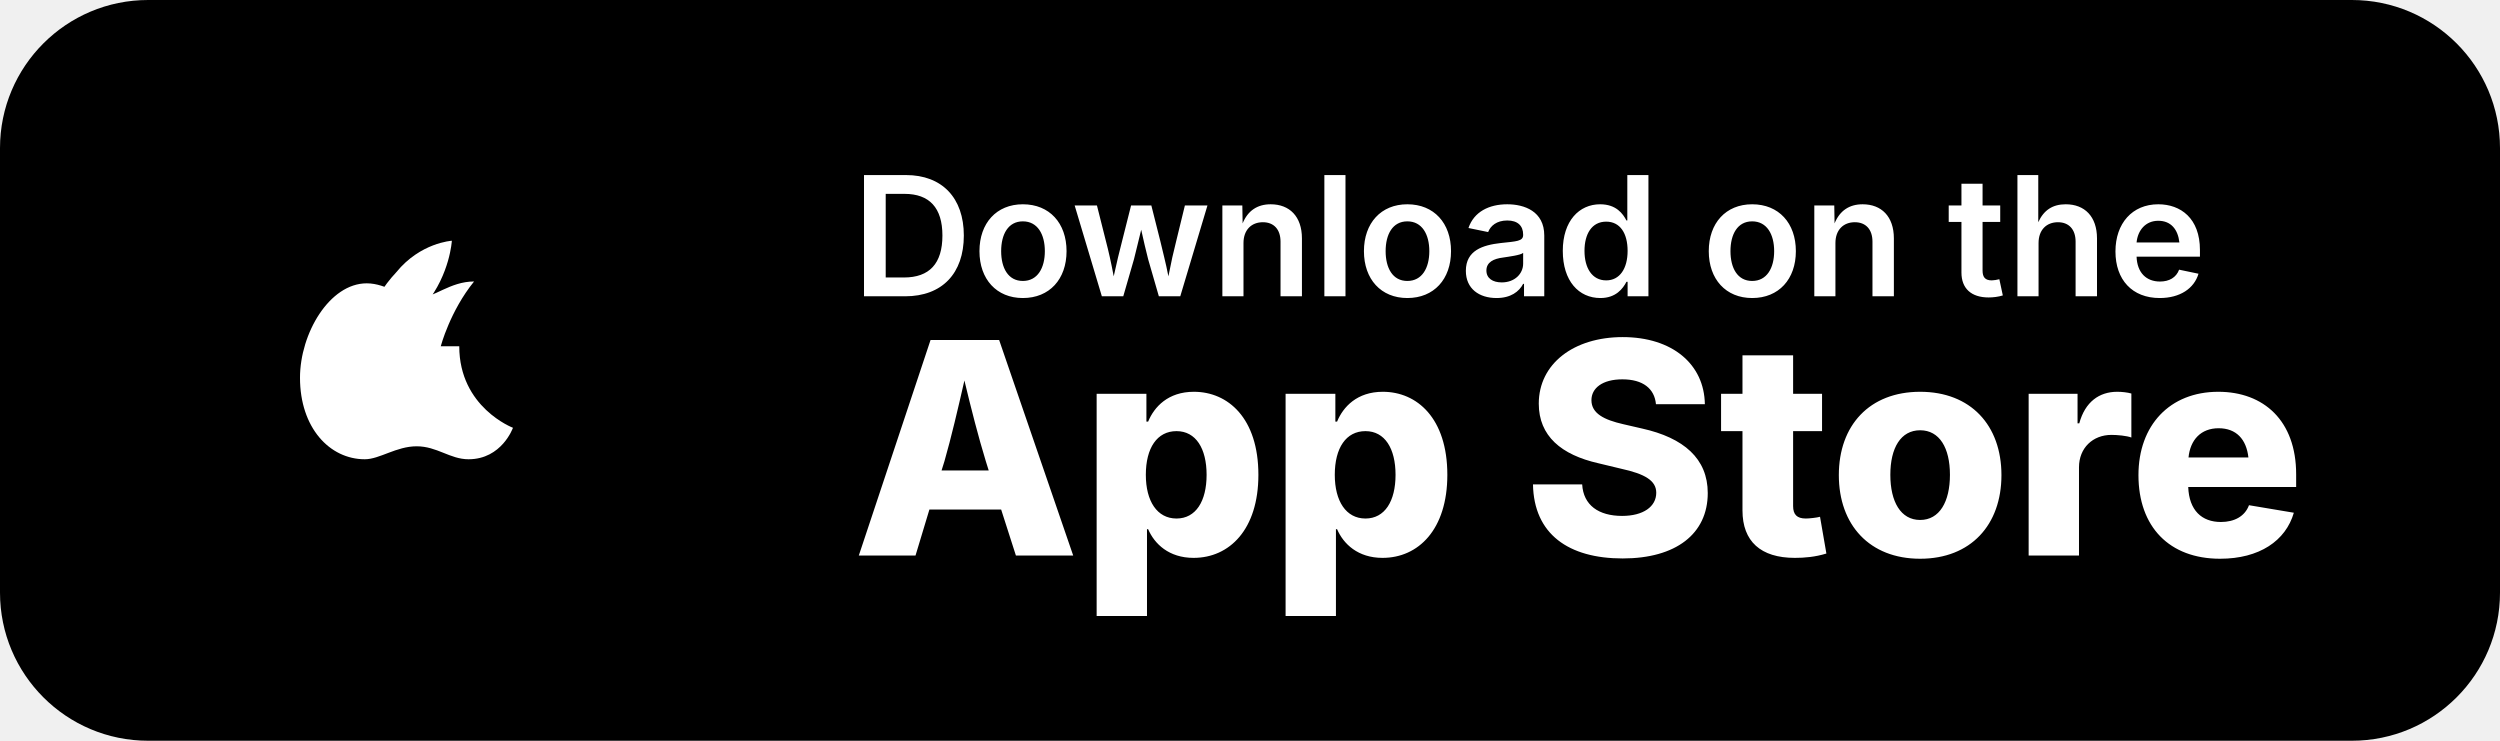
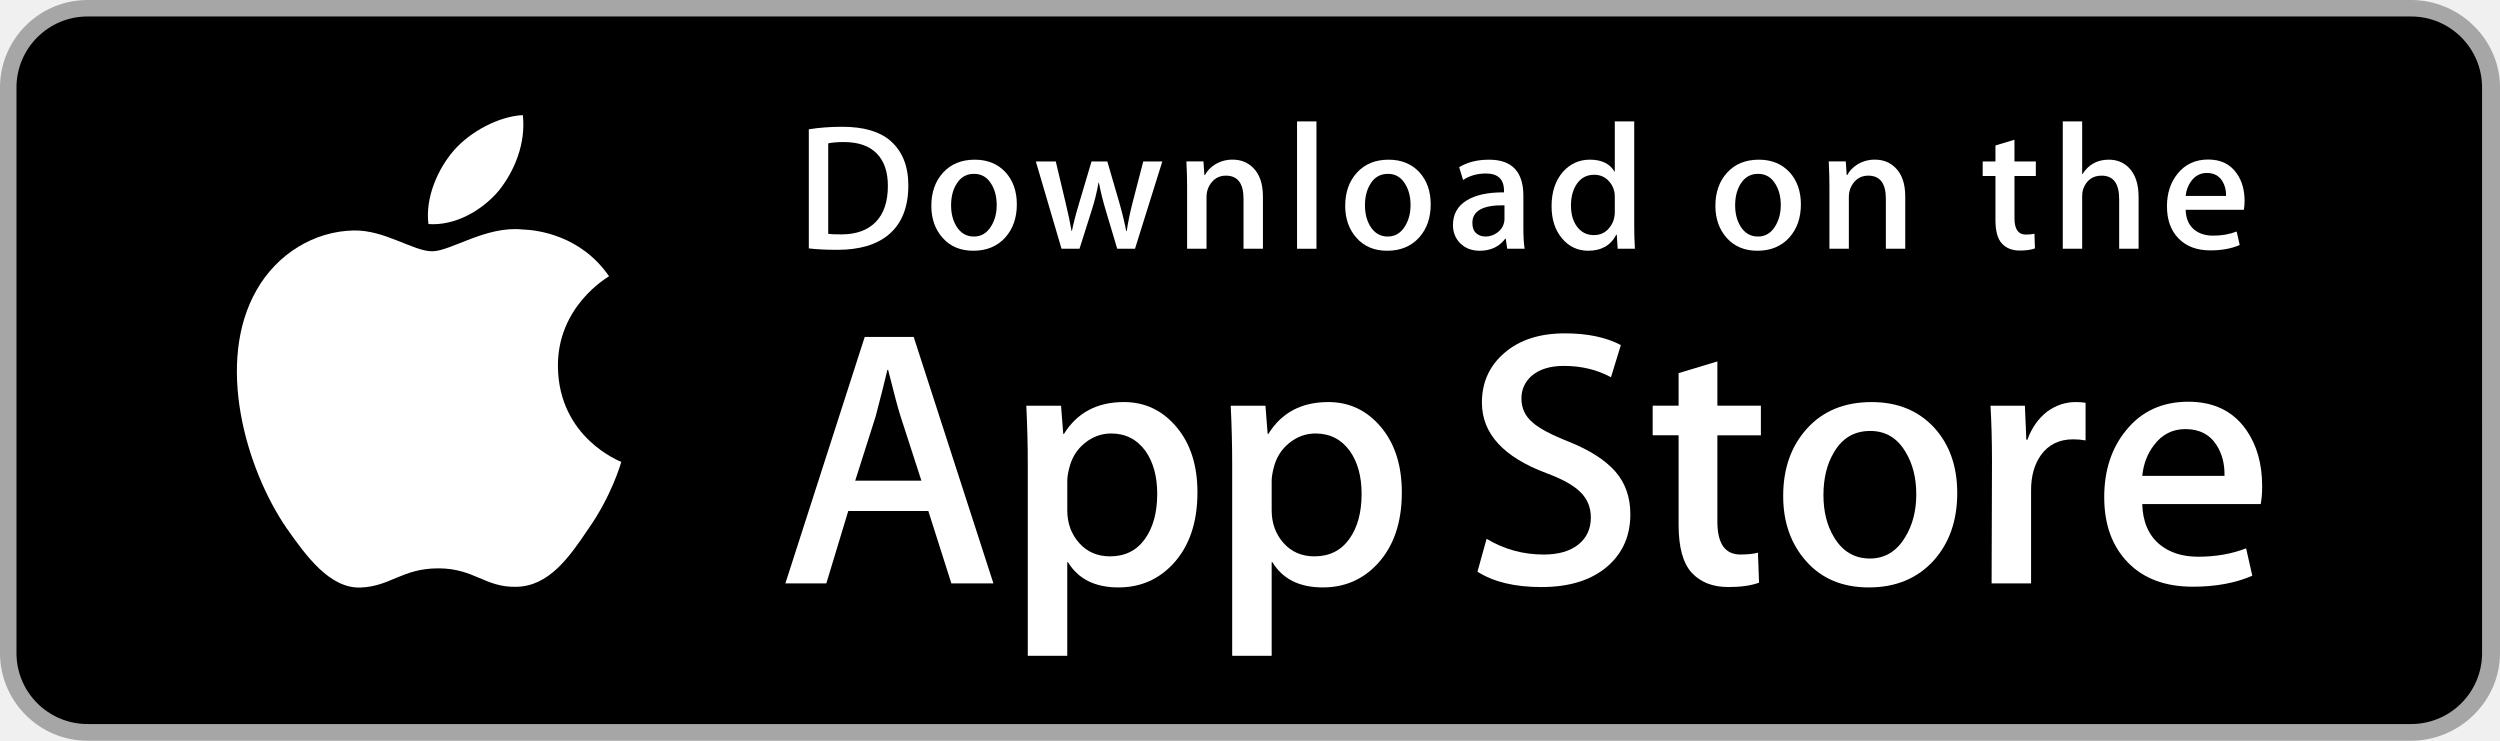
- <svg xmlns="http://www.w3.org/2000/svg" width="135" height="40" viewBox="0 0 135 40" role="img" aria-label="Download on the App Store">
-   <rect width="135" height="40" rx="8" fill="#000" />
-   <g transform="translate(10,9)" fill="#fff">
-     <path d="M11.4 5.7c1.3-1.6 3-1.7 3-1.7s-.1 1.8-1.4 3.4c-1.5 1.8-3.3 1.5-3.3 1.5s.2-1.6 1.7-3.2zM14.8 9.7c0 3.3 2.9 4.4 2.9 4.4s-.6 1.7-2.4 1.7c-1 0-1.7-.7-2.8-.7-1.1 0-2 .7-2.8.7-1.9 0-3.5-1.7-3.5-4.4 0-2.4 1.6-5.1 3.6-5.1 1.1 0 1.9.8 2.8.8.8 0 1.7-.9 3-.9-1.3 1.6-1.8 3.5-1.8 3.5z" />
+ <svg xmlns="http://www.w3.org/2000/svg" version="1.1" id="US_UK_Download_on_the" x="0px" y="0px" width="135px" height="40px" viewBox="0 0 135 40" enable-background="new 0 0 135 40" xml:space="preserve">
+   <g>
+     <path fill="#A6A6A6" d="M130.197,40H4.729C2.122,40,0,37.872,0,35.267V4.726C0,2.12,2.122,0,4.729,0h125.468   C132.803,0,135,2.12,135,4.726v30.541C135,37.872,132.803,40,130.197,40L130.197,40z" />
+     <path d="M134.032,35.268c0,2.116-1.714,3.83-3.834,3.83H4.729c-2.119,0-3.839-1.714-3.839-3.83V4.725   c0-2.115,1.72-3.835,3.839-3.835h125.468c2.121,0,3.834,1.72,3.834,3.835L134.032,35.268L134.032,35.268z" />
+     <g>
+       <g>
+         <path fill="#FFFFFF" d="M30.128,19.784c-0.029-3.223,2.639-4.791,2.761-4.864c-1.511-2.203-3.853-2.504-4.676-2.528     c-1.967-0.207-3.875,1.177-4.877,1.177c-1.022,0-2.565-1.157-4.228-1.123c-2.14,0.033-4.142,1.272-5.24,3.196     c-2.266,3.923-0.576,9.688,1.595,12.859c1.086,1.553,2.355,3.287,4.016,3.226c1.625-0.067,2.232-1.036,4.193-1.036     c1.943,0,2.513,1.036,4.207,0.997c1.744-0.028,2.842-1.56,3.89-3.127c1.255-1.78,1.759-3.533,1.779-3.623     C33.507,24.924,30.161,23.647,30.128,19.784z" />
+         <path fill="#FFFFFF" d="M26.928,10.306c0.874-1.093,1.472-2.58,1.306-4.089c-1.265,0.056-2.847,0.875-3.758,1.944     c-0.806,0.942-1.526,2.486-1.34,3.938C24.557,12.205,26.016,11.382,26.928,10.306z" />
+       </g>
+     </g>
+     <g>
+       <path fill="#FFFFFF" d="M53.645,31.504h-2.271l-1.244-3.909h-4.324l-1.185,3.909h-2.211l4.284-13.308h2.646L53.645,31.504z     M49.755,25.955L48.63,22.48c-0.119-0.355-0.342-1.191-0.671-2.507h-0.04c-0.131,0.566-0.342,1.402-0.632,2.507l-1.105,3.475    H49.755z" />
+       <path fill="#FFFFFF" d="M64.662,26.588c0,1.632-0.441,2.922-1.323,3.869c-0.79,0.843-1.771,1.264-2.942,1.264    c-1.264,0-2.172-0.454-2.725-1.362h-0.04v5.055h-2.132V25.067c0-1.026-0.027-2.079-0.079-3.159h1.875l0.119,1.521h0.04    c0.711-1.146,1.79-1.718,3.238-1.718c1.132,0,2.077,0.447,2.833,1.342C64.284,23.949,64.662,25.127,64.662,26.588z M62.49,26.666    c0-0.934-0.21-1.704-0.632-2.31c-0.461-0.632-1.08-0.948-1.856-0.948c-0.526,0-1.004,0.176-1.431,0.523    c-0.428,0.35-0.708,0.807-0.839,1.373c-0.066,0.264-0.099,0.48-0.099,0.65v1.6c0,0.698,0.214,1.287,0.642,1.768    s0.984,0.721,1.668,0.721c0.803,0,1.428-0.31,1.875-0.928C62.266,28.496,62.49,27.68,62.49,26.666z" />
+       <path fill="#FFFFFF" d="M75.699,26.588c0,1.632-0.441,2.922-1.324,3.869c-0.789,0.843-1.77,1.264-2.941,1.264    c-1.264,0-2.172-0.454-2.724-1.362H68.67v5.055h-2.132V25.067c0-1.026-0.027-2.079-0.079-3.159h1.875l0.119,1.521h0.04    c0.71-1.146,1.789-1.718,3.238-1.718c1.131,0,2.076,0.447,2.834,1.342C75.32,23.949,75.699,25.127,75.699,26.588z M73.527,26.666    c0-0.934-0.211-1.704-0.633-2.31c-0.461-0.632-1.078-0.948-1.855-0.948c-0.527,0-1.004,0.176-1.432,0.523    c-0.428,0.35-0.707,0.807-0.838,1.373c-0.065,0.264-0.099,0.48-0.099,0.65v1.6c0,0.698,0.214,1.287,0.64,1.768    c0.428,0.48,0.984,0.721,1.67,0.721c0.803,0,1.428-0.31,1.875-0.928C73.303,28.496,73.527,27.68,73.527,26.666z" />
+       <path fill="#FFFFFF" d="M88.039,27.772c0,1.132-0.393,2.053-1.182,2.764c-0.867,0.777-2.074,1.165-3.625,1.165    c-1.432,0-2.58-0.276-3.449-0.829l0.494-1.777c0.936,0.566,1.963,0.85,3.082,0.85c0.803,0,1.428-0.182,1.877-0.544    c0.447-0.362,0.67-0.848,0.67-1.454c0-0.54-0.184-0.995-0.553-1.364c-0.367-0.369-0.98-0.712-1.836-1.029    c-2.33-0.869-3.494-2.142-3.494-3.816c0-1.094,0.408-1.991,1.225-2.689c0.814-0.699,1.9-1.048,3.258-1.048    c1.211,0,2.217,0.211,3.02,0.632l-0.533,1.738c-0.75-0.408-1.598-0.612-2.547-0.612c-0.75,0-1.336,0.185-1.756,0.553    c-0.355,0.329-0.533,0.73-0.533,1.205c0,0.526,0.203,0.961,0.611,1.303c0.355,0.316,1,0.658,1.936,1.027    c1.145,0.461,1.986,1,2.527,1.618C87.77,26.081,88.039,26.852,88.039,27.772z" />
+       <path fill="#FFFFFF" d="M95.088,23.508h-2.35v4.659c0,1.185,0.414,1.777,1.244,1.777c0.381,0,0.697-0.033,0.947-0.099l0.059,1.619    c-0.42,0.157-0.973,0.236-1.658,0.236c-0.842,0-1.5-0.257-1.975-0.77c-0.473-0.514-0.711-1.376-0.711-2.587v-4.837h-1.4v-1.6h1.4    v-1.757l2.094-0.632v2.389h2.35V23.508z" />
+       <path fill="#FFFFFF" d="M105.691,26.627c0,1.475-0.422,2.686-1.264,3.633c-0.883,0.975-2.055,1.461-3.516,1.461    c-1.408,0-2.529-0.467-3.365-1.401s-1.254-2.113-1.254-3.534c0-1.487,0.43-2.705,1.293-3.652c0.861-0.948,2.023-1.422,3.484-1.422    c1.408,0,2.541,0.467,3.396,1.402C105.283,24.021,105.691,25.192,105.691,26.627z M103.479,26.696    c0-0.885-0.189-1.644-0.572-2.277c-0.447-0.766-1.086-1.148-1.914-1.148c-0.857,0-1.508,0.383-1.955,1.148    c-0.383,0.634-0.572,1.405-0.572,2.317c0,0.885,0.189,1.644,0.572,2.276c0.461,0.766,1.105,1.148,1.936,1.148    c0.814,0,1.453-0.39,1.914-1.168C103.281,28.347,103.479,27.58,103.479,26.696z" />
+       <path fill="#FFFFFF" d="M112.621,23.783c-0.211-0.039-0.436-0.059-0.672-0.059c-0.75,0-1.33,0.283-1.738,0.85    c-0.355,0.5-0.533,1.132-0.533,1.895v5.035h-2.131l0.02-6.574c0-1.106-0.027-2.113-0.08-3.021h1.857l0.078,1.836h0.059    c0.225-0.631,0.58-1.139,1.066-1.52c0.475-0.343,0.988-0.514,1.541-0.514c0.197,0,0.375,0.014,0.533,0.039V23.783z" />
+       <path fill="#FFFFFF" d="M122.156,26.252c0,0.382-0.025,0.704-0.078,0.967h-6.396c0.025,0.948,0.334,1.673,0.928,2.173    c0.539,0.447,1.236,0.671,2.092,0.671c0.947,0,1.811-0.151,2.588-0.454l0.334,1.48c-0.908,0.396-1.98,0.593-3.217,0.593    c-1.488,0-2.656-0.438-3.506-1.313c-0.848-0.875-1.273-2.05-1.273-3.524c0-1.447,0.395-2.652,1.186-3.613    c0.828-1.026,1.947-1.539,3.355-1.539c1.383,0,2.43,0.513,3.141,1.539C121.873,24.047,122.156,25.055,122.156,26.252z     M120.123,25.699c0.014-0.632-0.125-1.178-0.414-1.639c-0.369-0.593-0.936-0.889-1.699-0.889c-0.697,0-1.264,0.289-1.697,0.869    c-0.355,0.461-0.566,1.014-0.631,1.658H120.123z" />
+     </g>
+     <g>
+       <g>
+         <path fill="#FFFFFF" d="M49.05,10.009c0,1.177-0.353,2.063-1.058,2.658c-0.653,0.549-1.581,0.824-2.783,0.824     c-0.596,0-1.106-0.026-1.533-0.078V6.982c0.557-0.09,1.157-0.136,1.805-0.136c1.145,0,2.008,0.249,2.59,0.747     C48.723,8.156,49.05,8.961,49.05,10.009z M47.945,10.038c0-0.763-0.202-1.348-0.606-1.756c-0.404-0.407-0.994-0.611-1.771-0.611     c-0.33,0-0.611,0.022-0.844,0.068v4.889c0.129,0.02,0.365,0.029,0.708,0.029c0.802,0,1.421-0.223,1.857-0.669     S47.945,10.892,47.945,10.038z" />
+         <path fill="#FFFFFF" d="M54.909,11.037c0,0.725-0.207,1.319-0.621,1.785c-0.434,0.479-1.009,0.718-1.727,0.718     c-0.692,0-1.243-0.229-1.654-0.689c-0.41-0.459-0.615-1.038-0.615-1.736c0-0.73,0.211-1.329,0.635-1.794s0.994-0.698,1.712-0.698     c0.692,0,1.248,0.229,1.669,0.688C54.708,9.757,54.909,10.333,54.909,11.037z M53.822,11.071c0-0.435-0.094-0.808-0.281-1.119     c-0.22-0.376-0.533-0.564-0.94-0.564c-0.421,0-0.741,0.188-0.961,0.564c-0.188,0.311-0.281,0.69-0.281,1.138     c0,0.435,0.094,0.808,0.281,1.119c0.227,0.376,0.543,0.564,0.951,0.564c0.4,0,0.714-0.191,0.94-0.574     C53.725,11.882,53.822,11.506,53.822,11.071z" />
+         <path fill="#FFFFFF" d="M62.765,8.719l-1.475,4.714h-0.96l-0.611-2.047c-0.155-0.511-0.281-1.019-0.379-1.523h-0.019     c-0.091,0.518-0.217,1.025-0.379,1.523l-0.649,2.047h-0.971l-1.387-4.714h1.077l0.533,2.241c0.129,0.53,0.235,1.035,0.32,1.513     h0.019c0.078-0.394,0.207-0.896,0.389-1.503l0.669-2.25h0.854l0.641,2.202c0.155,0.537,0.281,1.054,0.378,1.552h0.029     c0.071-0.485,0.178-1.002,0.32-1.552l0.572-2.202H62.765z" />
+         <path fill="#FFFFFF" d="M68.198,13.433H67.15v-2.7c0-0.832-0.316-1.248-0.95-1.248c-0.311,0-0.562,0.114-0.757,0.343     c-0.193,0.229-0.291,0.499-0.291,0.808v2.796h-1.048v-3.366c0-0.414-0.013-0.863-0.038-1.349h0.921l0.049,0.737h0.029     c0.122-0.229,0.304-0.418,0.543-0.569c0.284-0.176,0.602-0.265,0.95-0.265c0.44,0,0.806,0.142,1.097,0.427     c0.362,0.349,0.543,0.87,0.543,1.562V13.433z" />
+         <path fill="#FFFFFF" d="M71.088,13.433h-1.047V6.556h1.047V13.433z" />
+         <path fill="#FFFFFF" d="M77.258,11.037c0,0.725-0.207,1.319-0.621,1.785c-0.434,0.479-1.01,0.718-1.727,0.718     c-0.693,0-1.244-0.229-1.654-0.689c-0.41-0.459-0.615-1.038-0.615-1.736c0-0.73,0.211-1.329,0.635-1.794s0.994-0.698,1.711-0.698     c0.693,0,1.248,0.229,1.67,0.688C77.057,9.757,77.258,10.333,77.258,11.037z M76.17,11.071c0-0.435-0.094-0.808-0.281-1.119     c-0.219-0.376-0.533-0.564-0.939-0.564c-0.422,0-0.742,0.188-0.961,0.564c-0.188,0.311-0.281,0.69-0.281,1.138     c0,0.435,0.094,0.808,0.281,1.119c0.227,0.376,0.543,0.564,0.951,0.564c0.4,0,0.713-0.191,0.939-0.574     C76.074,11.882,76.17,11.506,76.17,11.071z" />
+         <path fill="#FFFFFF" d="M82.33,13.433h-0.941l-0.078-0.543h-0.029c-0.322,0.433-0.781,0.65-1.377,0.65     c-0.445,0-0.805-0.143-1.076-0.427c-0.246-0.258-0.369-0.579-0.369-0.96c0-0.576,0.24-1.015,0.723-1.319     c0.482-0.304,1.16-0.453,2.033-0.446V10.3c0-0.621-0.326-0.931-0.979-0.931c-0.465,0-0.875,0.117-1.229,0.349l-0.213-0.688     c0.438-0.271,0.979-0.407,1.617-0.407c1.232,0,1.85,0.65,1.85,1.95v1.736C82.262,12.78,82.285,13.155,82.33,13.433z      M81.242,11.813v-0.727c-1.156-0.02-1.734,0.297-1.734,0.95c0,0.246,0.066,0.43,0.201,0.553c0.135,0.123,0.307,0.184,0.512,0.184     c0.23,0,0.445-0.073,0.641-0.218c0.197-0.146,0.318-0.331,0.363-0.558C81.236,11.946,81.242,11.884,81.242,11.813z" />
+         <path fill="#FFFFFF" d="M88.285,13.433h-0.93l-0.049-0.757h-0.029c-0.297,0.576-0.803,0.864-1.514,0.864     c-0.568,0-1.041-0.223-1.416-0.669s-0.562-1.025-0.562-1.736c0-0.763,0.203-1.381,0.611-1.853c0.395-0.44,0.879-0.66,1.455-0.66     c0.633,0,1.076,0.213,1.328,0.64h0.02V6.556h1.049v5.607C88.248,12.622,88.26,13.045,88.285,13.433z M87.199,11.445v-0.786     c0-0.136-0.01-0.246-0.029-0.33c-0.059-0.252-0.186-0.464-0.379-0.635c-0.195-0.171-0.43-0.257-0.701-0.257     c-0.391,0-0.697,0.155-0.922,0.466c-0.223,0.311-0.336,0.708-0.336,1.193c0,0.466,0.107,0.844,0.322,1.135     c0.227,0.31,0.533,0.465,0.916,0.465c0.344,0,0.619-0.129,0.828-0.388C87.1,12.069,87.199,11.781,87.199,11.445z" />
+         <path fill="#FFFFFF" d="M97.248,11.037c0,0.725-0.207,1.319-0.621,1.785c-0.434,0.479-1.008,0.718-1.727,0.718     c-0.691,0-1.242-0.229-1.654-0.689c-0.41-0.459-0.615-1.038-0.615-1.736c0-0.73,0.211-1.329,0.635-1.794s0.994-0.698,1.713-0.698     c0.691,0,1.248,0.229,1.668,0.688C97.047,9.757,97.248,10.333,97.248,11.037z M96.162,11.071c0-0.435-0.094-0.808-0.281-1.119     c-0.221-0.376-0.533-0.564-0.941-0.564c-0.42,0-0.74,0.188-0.961,0.564c-0.188,0.311-0.281,0.69-0.281,1.138     c0,0.435,0.094,0.808,0.281,1.119c0.227,0.376,0.543,0.564,0.951,0.564c0.4,0,0.715-0.191,0.941-0.574     C96.064,11.882,96.162,11.506,96.162,11.071z" />
+         <path fill="#FFFFFF" d="M102.883,13.433h-1.047v-2.7c0-0.832-0.316-1.248-0.951-1.248c-0.311,0-0.562,0.114-0.756,0.343     s-0.291,0.499-0.291,0.808v2.796h-1.049v-3.366c0-0.414-0.012-0.863-0.037-1.349h0.92l0.049,0.737h0.029     c0.123-0.229,0.305-0.418,0.543-0.569c0.285-0.176,0.602-0.265,0.951-0.265c0.439,0,0.805,0.142,1.096,0.427     c0.363,0.349,0.543,0.87,0.543,1.562V13.433z" />
+         <path fill="#FFFFFF" d="M109.936,9.504h-1.154v2.29c0,0.582,0.205,0.873,0.611,0.873c0.188,0,0.344-0.016,0.467-0.049     l0.027,0.795c-0.207,0.078-0.479,0.117-0.814,0.117c-0.414,0-0.736-0.126-0.969-0.378c-0.234-0.252-0.35-0.676-0.35-1.271V9.504     h-0.689V8.719h0.689V7.855l1.027-0.31v1.173h1.154V9.504z" />
+         <path fill="#FFFFFF" d="M115.484,13.433h-1.049v-2.68c0-0.845-0.316-1.268-0.949-1.268c-0.486,0-0.818,0.245-1,0.735     c-0.031,0.103-0.049,0.229-0.049,0.377v2.835h-1.047V6.556h1.047v2.841h0.02c0.33-0.517,0.803-0.775,1.416-0.775     c0.434,0,0.793,0.142,1.078,0.427c0.355,0.355,0.533,0.883,0.533,1.581V13.433z" />
+         <path fill="#FFFFFF" d="M121.207,10.853c0,0.188-0.014,0.346-0.039,0.475h-3.143c0.014,0.466,0.164,0.821,0.455,1.067     c0.266,0.22,0.609,0.33,1.029,0.33c0.465,0,0.889-0.074,1.271-0.223l0.164,0.728c-0.447,0.194-0.973,0.291-1.582,0.291     c-0.73,0-1.305-0.215-1.721-0.645c-0.418-0.43-0.625-1.007-0.625-1.731c0-0.711,0.193-1.303,0.582-1.775     c0.406-0.504,0.955-0.756,1.648-0.756c0.678,0,1.193,0.252,1.541,0.756C121.068,9.77,121.207,10.265,121.207,10.853z      M120.207,10.582c0.008-0.311-0.061-0.579-0.203-0.805c-0.182-0.291-0.459-0.437-0.834-0.437c-0.342,0-0.621,0.142-0.834,0.427     c-0.174,0.227-0.277,0.498-0.311,0.815H120.207z" />
+       </g>
+     </g>
  </g>
-   <text x="46" y="16" fill="#fff" font-family="Inter, Helvetica, Arial, sans-serif" font-weight="600" font-size="9">Download on the</text>
-   <text x="46" y="30" fill="#fff" font-family="Inter, Helvetica, Arial, sans-serif" font-weight="800" font-size="16">App Store</text>
</svg>
